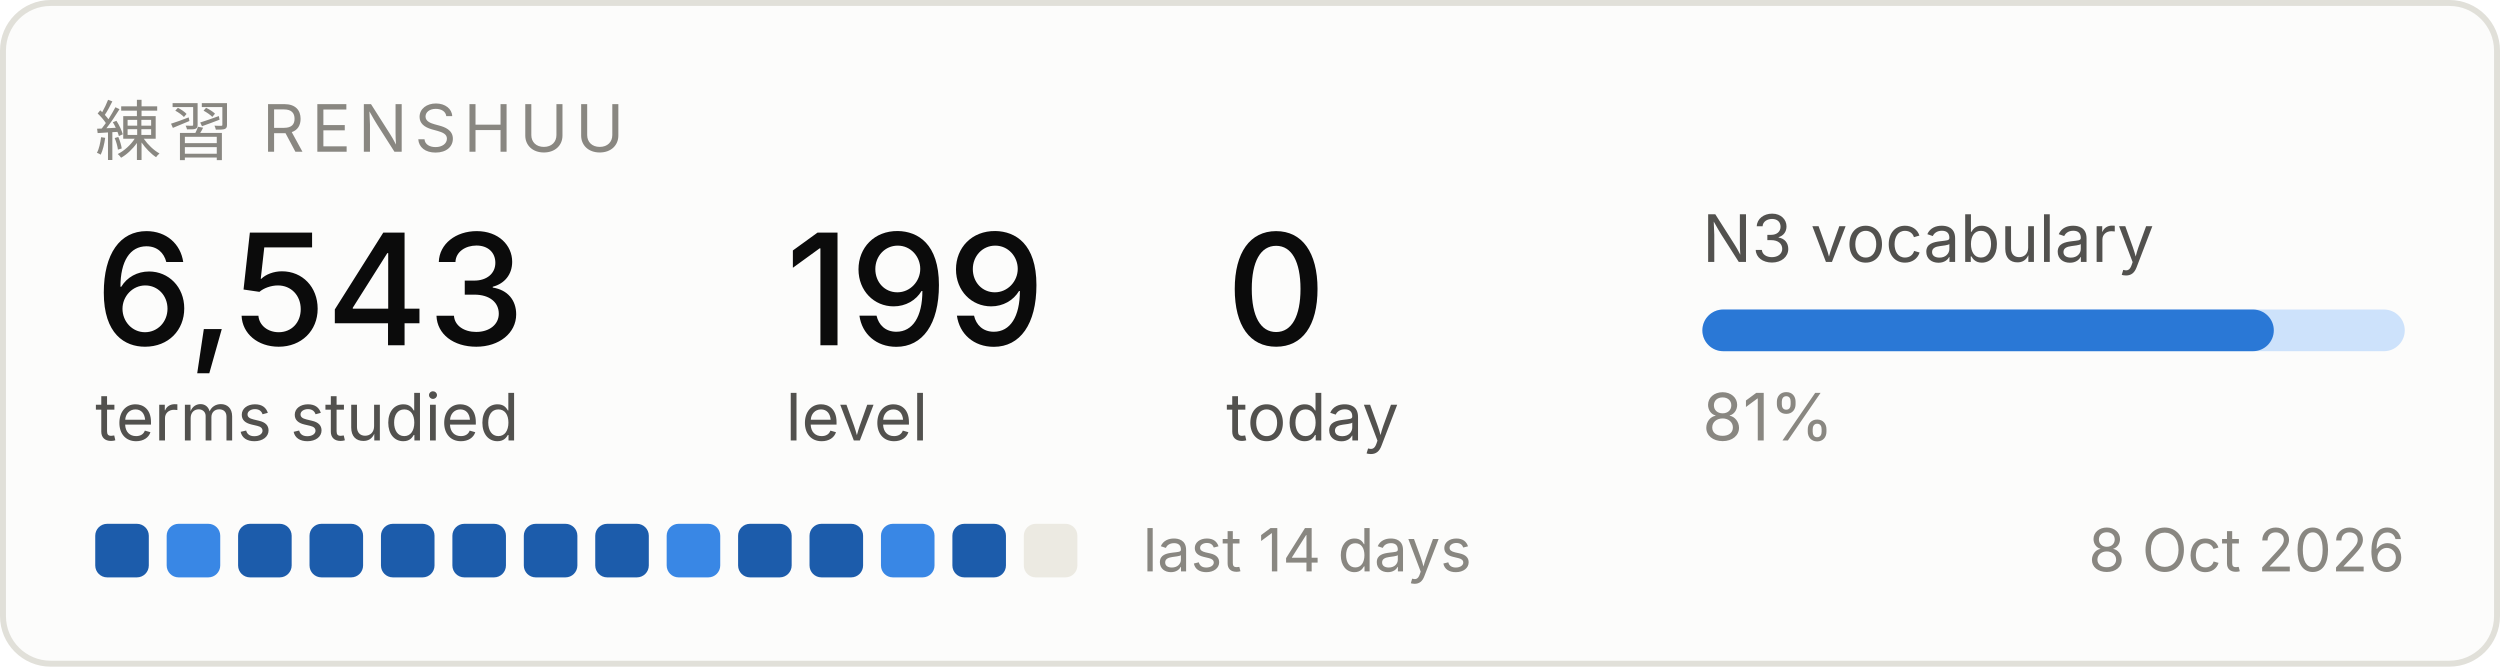
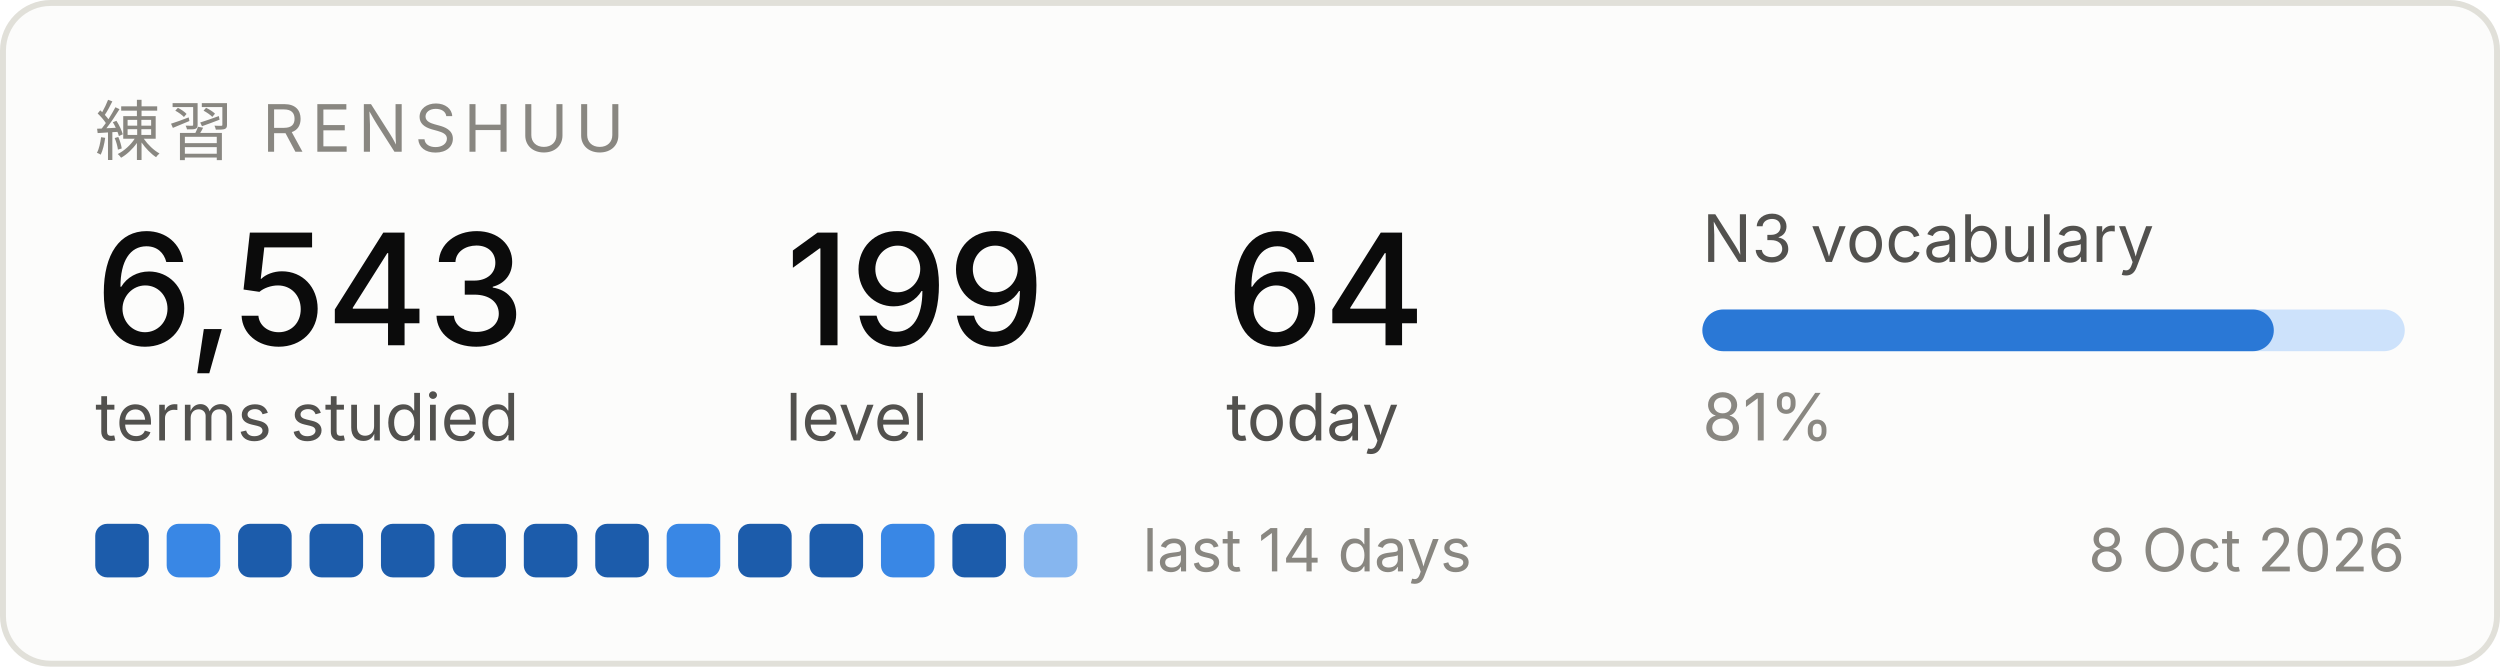
<svg xmlns="http://www.w3.org/2000/svg" width="420" height="112" viewBox="0 0 420 112" role="img" aria-label="Renshuu study progress">
  <rect x="0.5" y="0.5" width="419" height="111" rx="8" fill="#fcfcfb" stroke="#e1e0d9" />
  <text x="16" y="26" font-family="system-ui, -apple-system, Segoe UI, sans-serif" font-size="11" fill="#898781" letter-spacing="1.2">練習  RENSHUU</text>
  <text x="16" y="58" font-family="system-ui, -apple-system, Segoe UI, sans-serif" font-size="26" fill="#0b0b0b" font-weight="500">6,543</text>
  <text x="16" y="74" font-family="system-ui, -apple-system, Segoe UI, sans-serif" font-size="11" fill="#52514e">terms studied</text>
  <text x="132" y="58" font-family="system-ui, -apple-system, Segoe UI, sans-serif" font-size="26" fill="#0b0b0b" font-weight="500">199</text>
  <text x="132" y="74" font-family="system-ui, -apple-system, Segoe UI, sans-serif" font-size="11" fill="#52514e">level</text>
-   <text x="206" y="58" font-family="system-ui, -apple-system, Segoe UI, sans-serif" font-size="26" fill="#0b0b0b" font-weight="500">0</text>
+   <text x="206" y="58" font-family="system-ui, -apple-system, Segoe UI, sans-serif" font-size="26" fill="#0b0b0b" font-weight="500">64</text>
  <text x="206" y="74" font-family="system-ui, -apple-system, Segoe UI, sans-serif" font-size="11" fill="#52514e">today</text>
  <text x="286" y="44" font-family="system-ui, -apple-system, Segoe UI, sans-serif" font-size="11" fill="#52514e">N3 vocabulary</text>
  <rect x="286" y="52" width="118" height="7" rx="3.5" fill="#cde2fb" />
  <rect x="286" y="52" width="96" height="7" rx="3.5" fill="#2a78d6" />
  <text x="286" y="74" font-family="system-ui, -apple-system, Segoe UI, sans-serif" font-size="11" fill="#898781">81%</text>
  <rect x="16" y="88" width="9" height="9" rx="2" fill="#1c5cab" />
  <rect x="28" y="88" width="9" height="9" rx="2" fill="#3987e5" />
  <rect x="40" y="88" width="9" height="9" rx="2" fill="#1c5cab" />
  <rect x="52" y="88" width="9" height="9" rx="2" fill="#1c5cab" />
  <rect x="64" y="88" width="9" height="9" rx="2" fill="#1c5cab" />
  <rect x="76" y="88" width="9" height="9" rx="2" fill="#1c5cab" />
  <rect x="88" y="88" width="9" height="9" rx="2" fill="#1c5cab" />
  <rect x="100" y="88" width="9" height="9" rx="2" fill="#1c5cab" />
  <rect x="112" y="88" width="9" height="9" rx="2" fill="#3987e5" />
  <rect x="124" y="88" width="9" height="9" rx="2" fill="#1c5cab" />
  <rect x="136" y="88" width="9" height="9" rx="2" fill="#1c5cab" />
  <rect x="148" y="88" width="9" height="9" rx="2" fill="#3987e5" />
  <rect x="160" y="88" width="9" height="9" rx="2" fill="#1c5cab" />
-   <rect x="172" y="88" width="9" height="9" rx="2" fill="#eceae2" />
+   <rect x="172" y="88" width="9" height="9" rx="2" fill="#86b6ef" />
  <text x="192" y="96" font-family="system-ui, -apple-system, Segoe UI, sans-serif" font-size="10" fill="#898781">last 14 days</text>
  <text x="404" y="96" font-family="system-ui, -apple-system, Segoe UI, sans-serif" font-size="10" fill="#898781" text-anchor="end">8 Oct 2026</text>
</svg>
